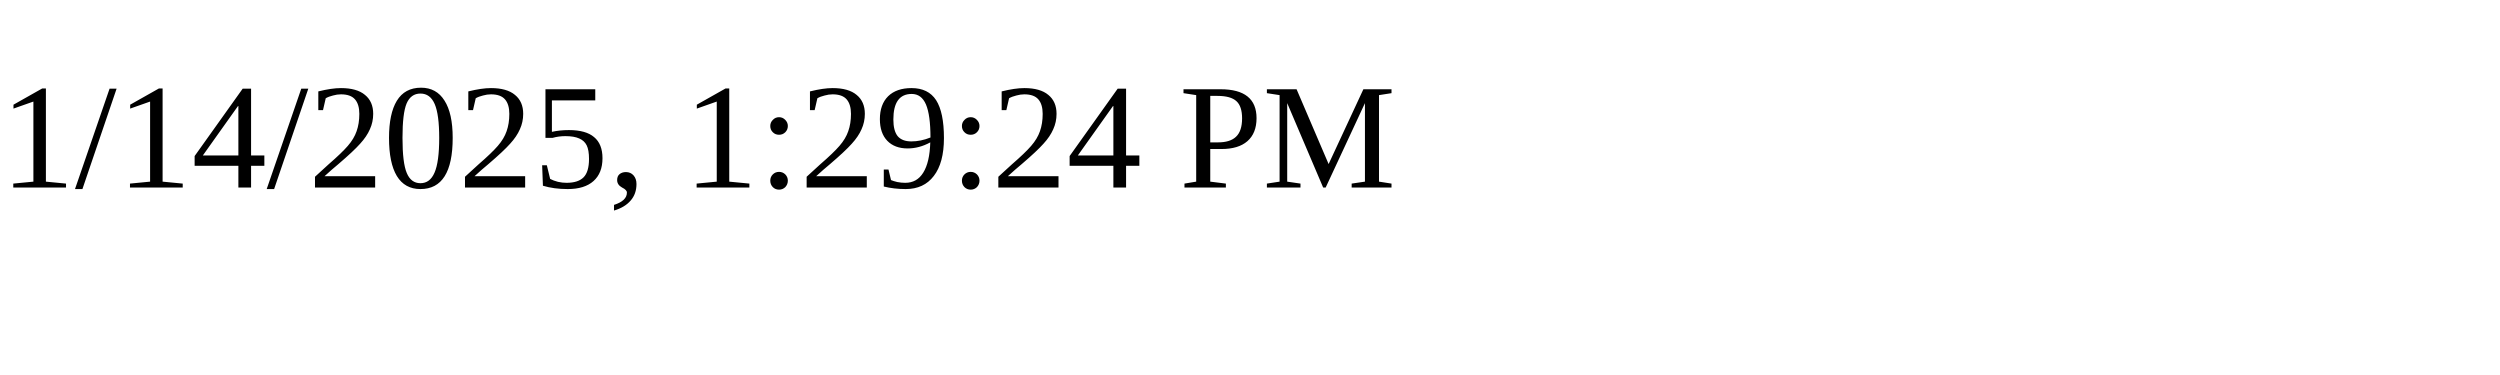
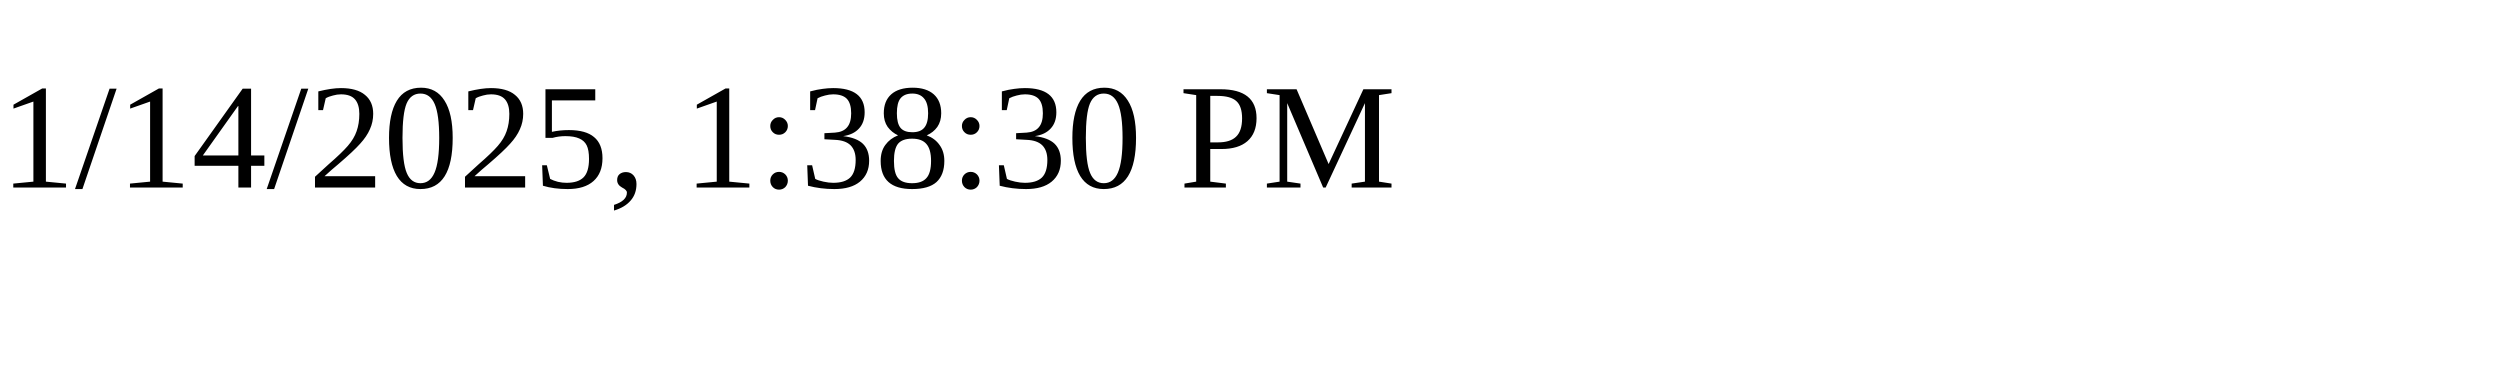
<svg xmlns="http://www.w3.org/2000/svg" height="30" width="200">
-   <text x="0" y="15">1/14/2025, 1:29:24 PM</text>
+   <text x="0" y="15">1/14/2025, 1:38:30 PM</text>
</svg>
